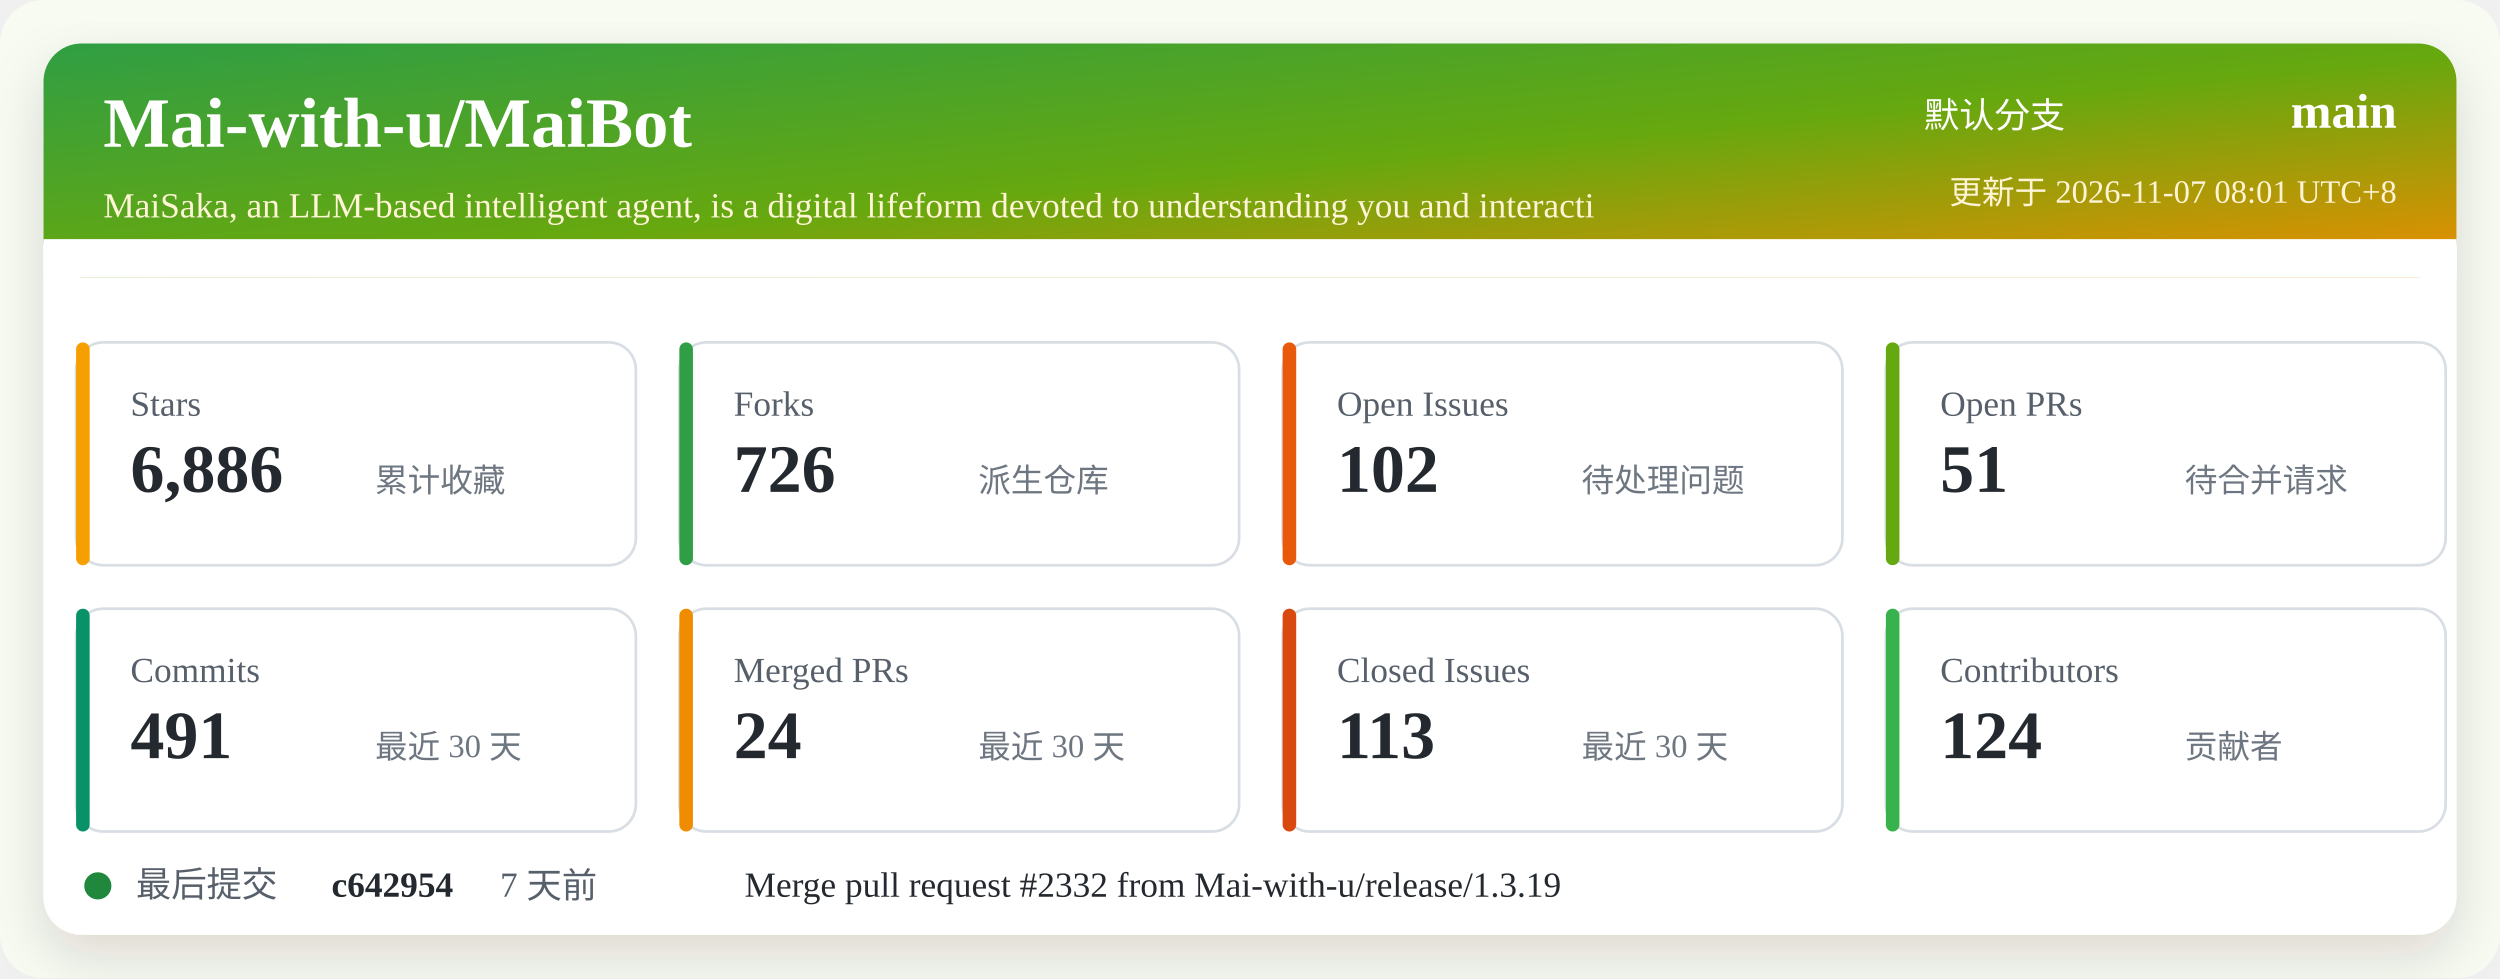
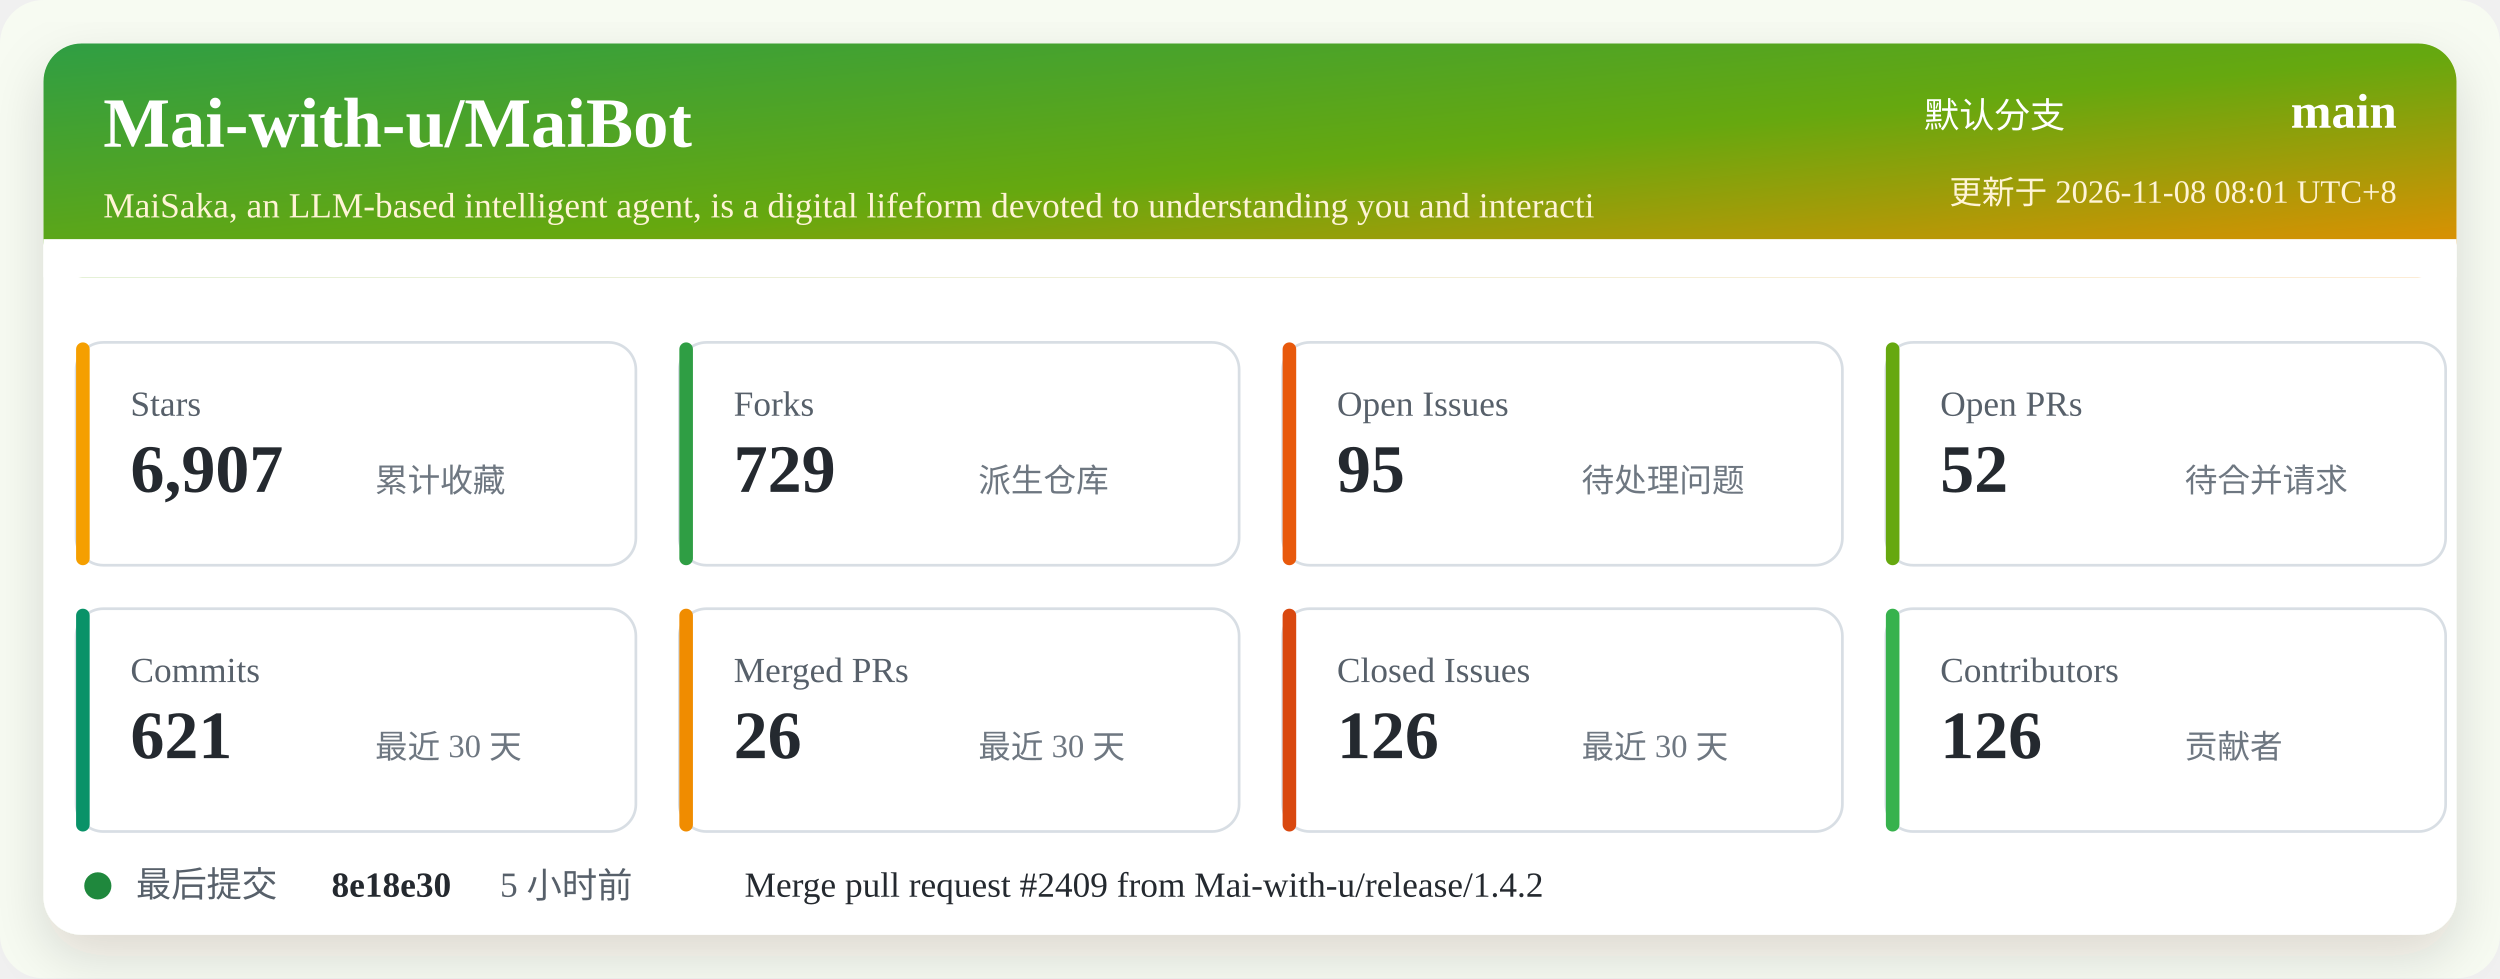
<svg xmlns="http://www.w3.org/2000/svg" width="920" height="360" viewBox="0 0 920 360" role="img" aria-labelledby="title desc">
  <defs>
    <linearGradient id="header" x1="0" x2="1" y1="0" y2="1">
      <stop offset="0%" stop-color="#2f9e44" />
      <stop offset="52%" stop-color="#66a80f" />
      <stop offset="100%" stop-color="#f08c00" />
    </linearGradient>
    <filter id="shadow" x="-5%" y="-5%" width="110%" height="110%">
      <feDropShadow dx="0" dy="8" stdDeviation="10" flood-color="#2b2318" flood-opacity="0.14" />
    </filter>
  </defs>
  <rect width="920" height="360" rx="16" fill="#f7fbf2" />
  <rect x="16" y="16" width="888" height="328" rx="14" fill="#ffffff" filter="url(#shadow)" />
  <rect x="16" y="16" width="888" height="86" rx="14" fill="url(#header)" />
  <path d="M16 88 H904 V102 H16 Z" fill="#ffffff" />
  <text x="38" y="54" fill="#ffffff" font-size="26" font-weight="700">Mai-with-u/MaiBot</text>
  <text x="38" y="80" fill="#fff4d6" font-size="13">MaiSaka, an LLM-based intelligent agent, is a digital lifeform devoted to understanding you and interacti</text>
  <text x="760" y="47" fill="#ffffff" font-size="13" text-anchor="end">默认分支</text>
  <text x="882" y="47" fill="#ffffff" font-size="18" font-weight="700" text-anchor="end">main</text>
-   <text x="882" y="75" fill="#fff4d6" font-size="12" text-anchor="end">更新于 2026-11-07 08:01 UTC+8</text>
+   <text x="882" y="75" fill="#fff4d6" font-size="12" text-anchor="end">更新于 2026-11-08 08:01 UTC+8</text>
  <g transform="translate(28 126)">
    <rect width="206" height="82" rx="10" fill="#ffffff" stroke="#d8dee4" />
    <rect x="0" y="0" width="5" height="82" rx="2.5" fill="#f59f00" />
    <text x="20" y="27" fill="#57606a" font-size="13">Stars</text>
-     <text x="20" y="55" fill="#24292f" font-size="25" font-weight="700">6,886</text>
+     <text x="20" y="55" fill="#24292f" font-size="25" font-weight="700">6,907</text>
    <text x="110" y="55" fill="#6e7781" font-size="12">累计收藏</text>
  </g>
  <g transform="translate(250 126)">
    <rect width="206" height="82" rx="10" fill="#ffffff" stroke="#d8dee4" />
    <rect x="0" y="0" width="5" height="82" rx="2.5" fill="#2f9e44" />
    <text x="20" y="27" fill="#57606a" font-size="13">Forks</text>
-     <text x="20" y="55" fill="#24292f" font-size="25" font-weight="700">726</text>
+     <text x="20" y="55" fill="#24292f" font-size="25" font-weight="700">729</text>
    <text x="110" y="55" fill="#6e7781" font-size="12">派生仓库</text>
  </g>
  <g transform="translate(472 126)">
    <rect width="206" height="82" rx="10" fill="#ffffff" stroke="#d8dee4" />
    <rect x="0" y="0" width="5" height="82" rx="2.5" fill="#e8590c" />
    <text x="20" y="27" fill="#57606a" font-size="13">Open Issues</text>
-     <text x="20" y="55" fill="#24292f" font-size="25" font-weight="700">102</text>
+     <text x="20" y="55" fill="#24292f" font-size="25" font-weight="700">95</text>
    <text x="110" y="55" fill="#6e7781" font-size="12">待处理问题</text>
  </g>
  <g transform="translate(694 126)">
    <rect width="206" height="82" rx="10" fill="#ffffff" stroke="#d8dee4" />
    <rect x="0" y="0" width="5" height="82" rx="2.5" fill="#66a80f" />
    <text x="20" y="27" fill="#57606a" font-size="13">Open PRs</text>
-     <text x="20" y="55" fill="#24292f" font-size="25" font-weight="700">51</text>
+     <text x="20" y="55" fill="#24292f" font-size="25" font-weight="700">52</text>
    <text x="110" y="55" fill="#6e7781" font-size="12">待合并请求</text>
  </g>
  <g transform="translate(28 224)">
    <rect width="206" height="82" rx="10" fill="#ffffff" stroke="#d8dee4" />
    <rect x="0" y="0" width="5" height="82" rx="2.5" fill="#099268" />
    <text x="20" y="27" fill="#57606a" font-size="13">Commits</text>
-     <text x="20" y="55" fill="#24292f" font-size="25" font-weight="700">491</text>
+     <text x="20" y="55" fill="#24292f" font-size="25" font-weight="700">621</text>
    <text x="110" y="55" fill="#6e7781" font-size="12">最近 30 天</text>
  </g>
  <g transform="translate(250 224)">
    <rect width="206" height="82" rx="10" fill="#ffffff" stroke="#d8dee4" />
    <rect x="0" y="0" width="5" height="82" rx="2.5" fill="#f08c00" />
    <text x="20" y="27" fill="#57606a" font-size="13">Merged PRs</text>
-     <text x="20" y="55" fill="#24292f" font-size="25" font-weight="700">24</text>
+     <text x="20" y="55" fill="#24292f" font-size="25" font-weight="700">26</text>
    <text x="110" y="55" fill="#6e7781" font-size="12">最近 30 天</text>
  </g>
  <g transform="translate(472 224)">
    <rect width="206" height="82" rx="10" fill="#ffffff" stroke="#d8dee4" />
    <rect x="0" y="0" width="5" height="82" rx="2.5" fill="#d9480f" />
    <text x="20" y="27" fill="#57606a" font-size="13">Closed Issues</text>
-     <text x="20" y="55" fill="#24292f" font-size="25" font-weight="700">113</text>
+     <text x="20" y="55" fill="#24292f" font-size="25" font-weight="700">126</text>
    <text x="110" y="55" fill="#6e7781" font-size="12">最近 30 天</text>
  </g>
  <g transform="translate(694 224)">
    <rect width="206" height="82" rx="10" fill="#ffffff" stroke="#d8dee4" />
    <rect x="0" y="0" width="5" height="82" rx="2.5" fill="#37b24d" />
    <text x="20" y="27" fill="#57606a" font-size="13">Contributors</text>
-     <text x="20" y="55" fill="#24292f" font-size="25" font-weight="700">124</text>
+     <text x="20" y="55" fill="#24292f" font-size="25" font-weight="700">126</text>
    <text x="110" y="55" fill="#6e7781" font-size="12">贡献者</text>
  </g>
  <g transform="translate(28 318)">
    <circle cx="8" cy="8" r="5" fill="#1f883d" />
    <text x="22" y="12" fill="#57606a" font-size="13">最后提交</text>
-     <text x="94" y="12" fill="#24292f" font-size="13" font-weight="700">c642954</text>
-     <text x="156" y="12" fill="#57606a" font-size="13">7 天前</text>
-     <text x="246" y="12" fill="#24292f" font-size="13">Merge pull request #2332 from Mai-with-u/release/1.3.19</text>
+     <text x="94" y="12" fill="#24292f" font-size="13" font-weight="700">8e18e30</text>
+     <text x="156" y="12" fill="#57606a" font-size="13">5 小时前</text>
+     <text x="246" y="12" fill="#24292f" font-size="13">Merge pull request #2409 from Mai-with-u/release/1.4.2</text>
  </g>
</svg>
